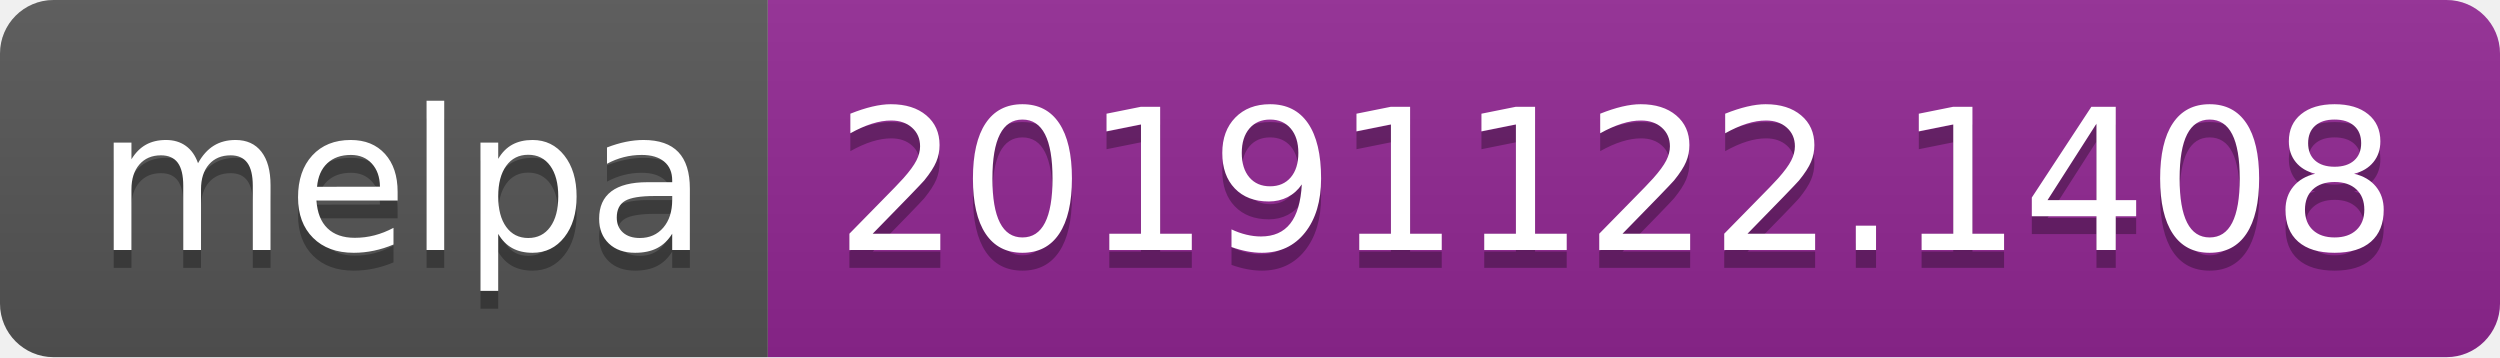
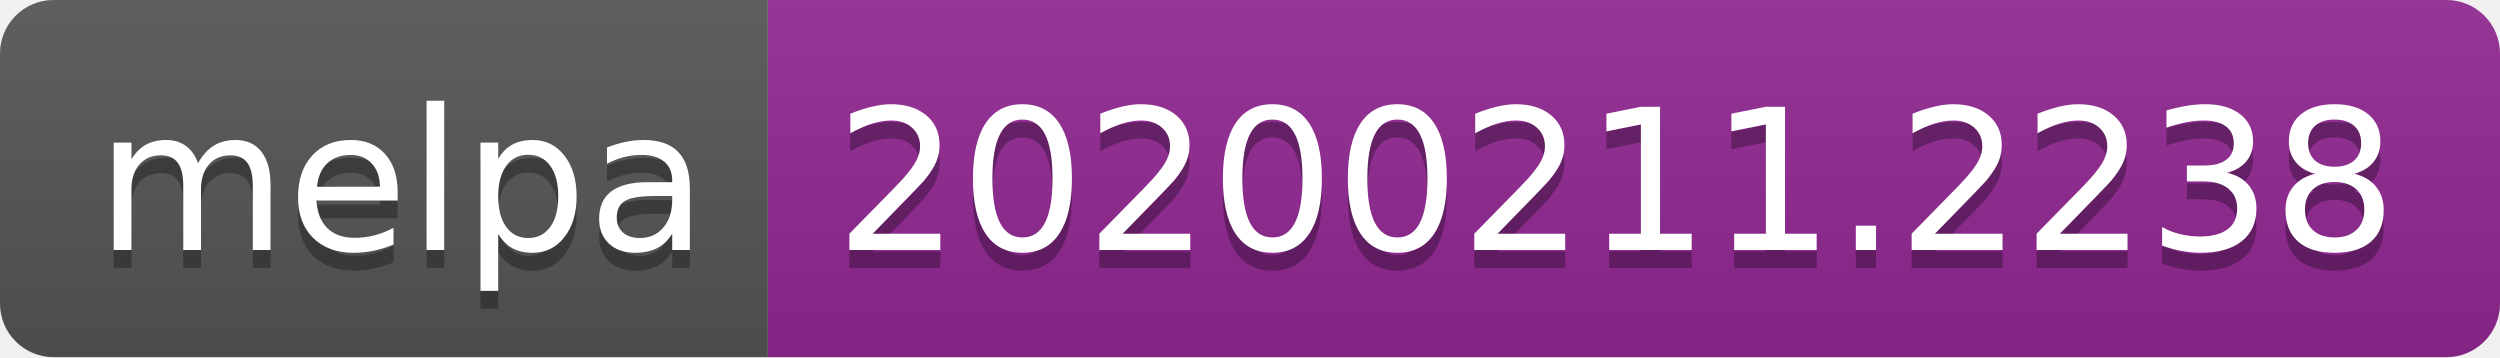
<svg xmlns="http://www.w3.org/2000/svg" width="140" height="20">
  <linearGradient id="b" x2="0" y2="100%">
    <stop offset="0" stop-color="#bbb" stop-opacity=".1" />
    <stop offset="1" stop-opacity=".1" />
  </linearGradient>
  <clipPath id="a">
    <rect width="140" height="20" rx="3" fill="#fff" />
  </clipPath>
  <g clip-path="url(#a)">
    <path fill="#555" d="M0 0h43v20H0z" />
    <path fill="#922793" d="M43 0h97v20H43z" />
    <path fill="url(#b)" d="M0 0h140v20H0z" />
  </g>
  <g fill="#fff" text-anchor="middle" font-family="DejaVu Sans,Verdana,Geneva,sans-serif" font-size="110">
    <text x="225" y="150" fill="#010101" fill-opacity=".3" transform="scale(.1)" textLength="330">melpa</text>
    <text x="225" y="140" transform="scale(.1)" textLength="330">melpa</text>
-     <text x="905" y="150" fill="#010101" fill-opacity=".3" transform="scale(.1)" textLength="870">20191122.1408</text>
-     <text x="905" y="140" transform="scale(.1)" textLength="870">20191122.1408</text>
+     <text x="905" y="150" fill="#010101" fill-opacity=".3" transform="scale(.1)" textLength="870">20200211.2238</text>
+     <text x="905" y="140" transform="scale(.1)" textLength="870">20200211.2238</text>
  </g>
</svg>
